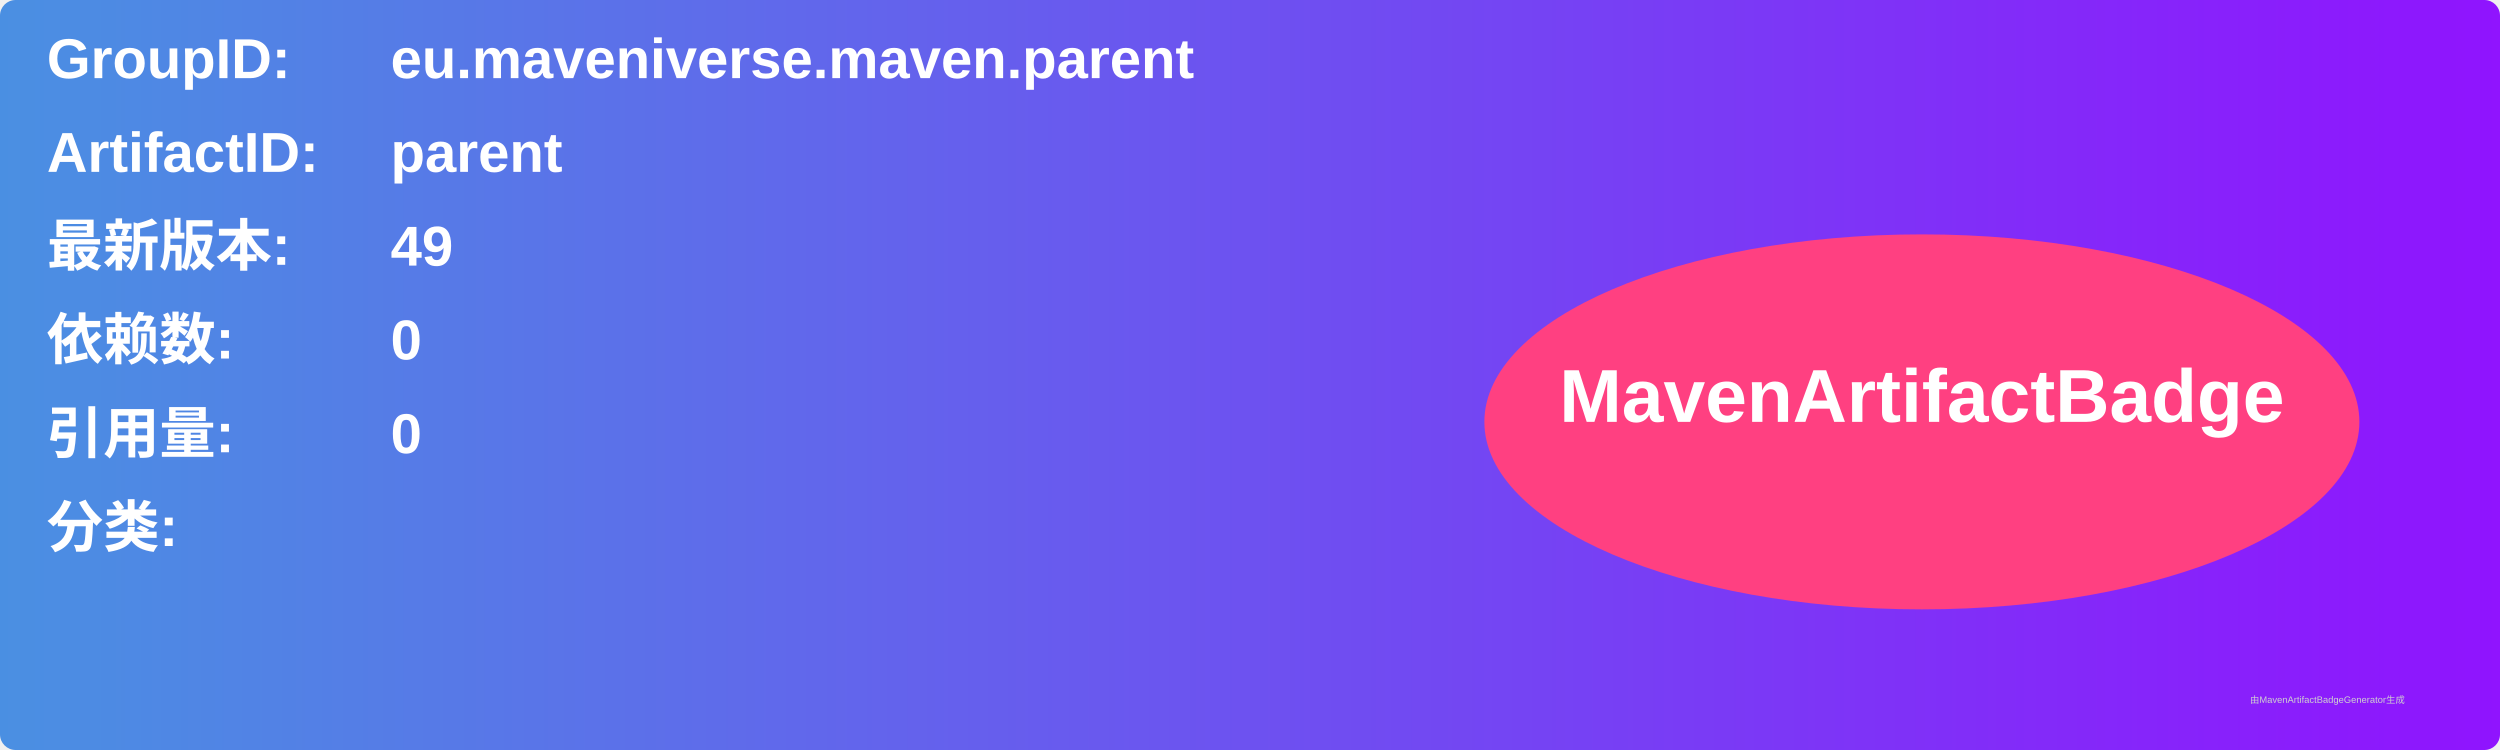
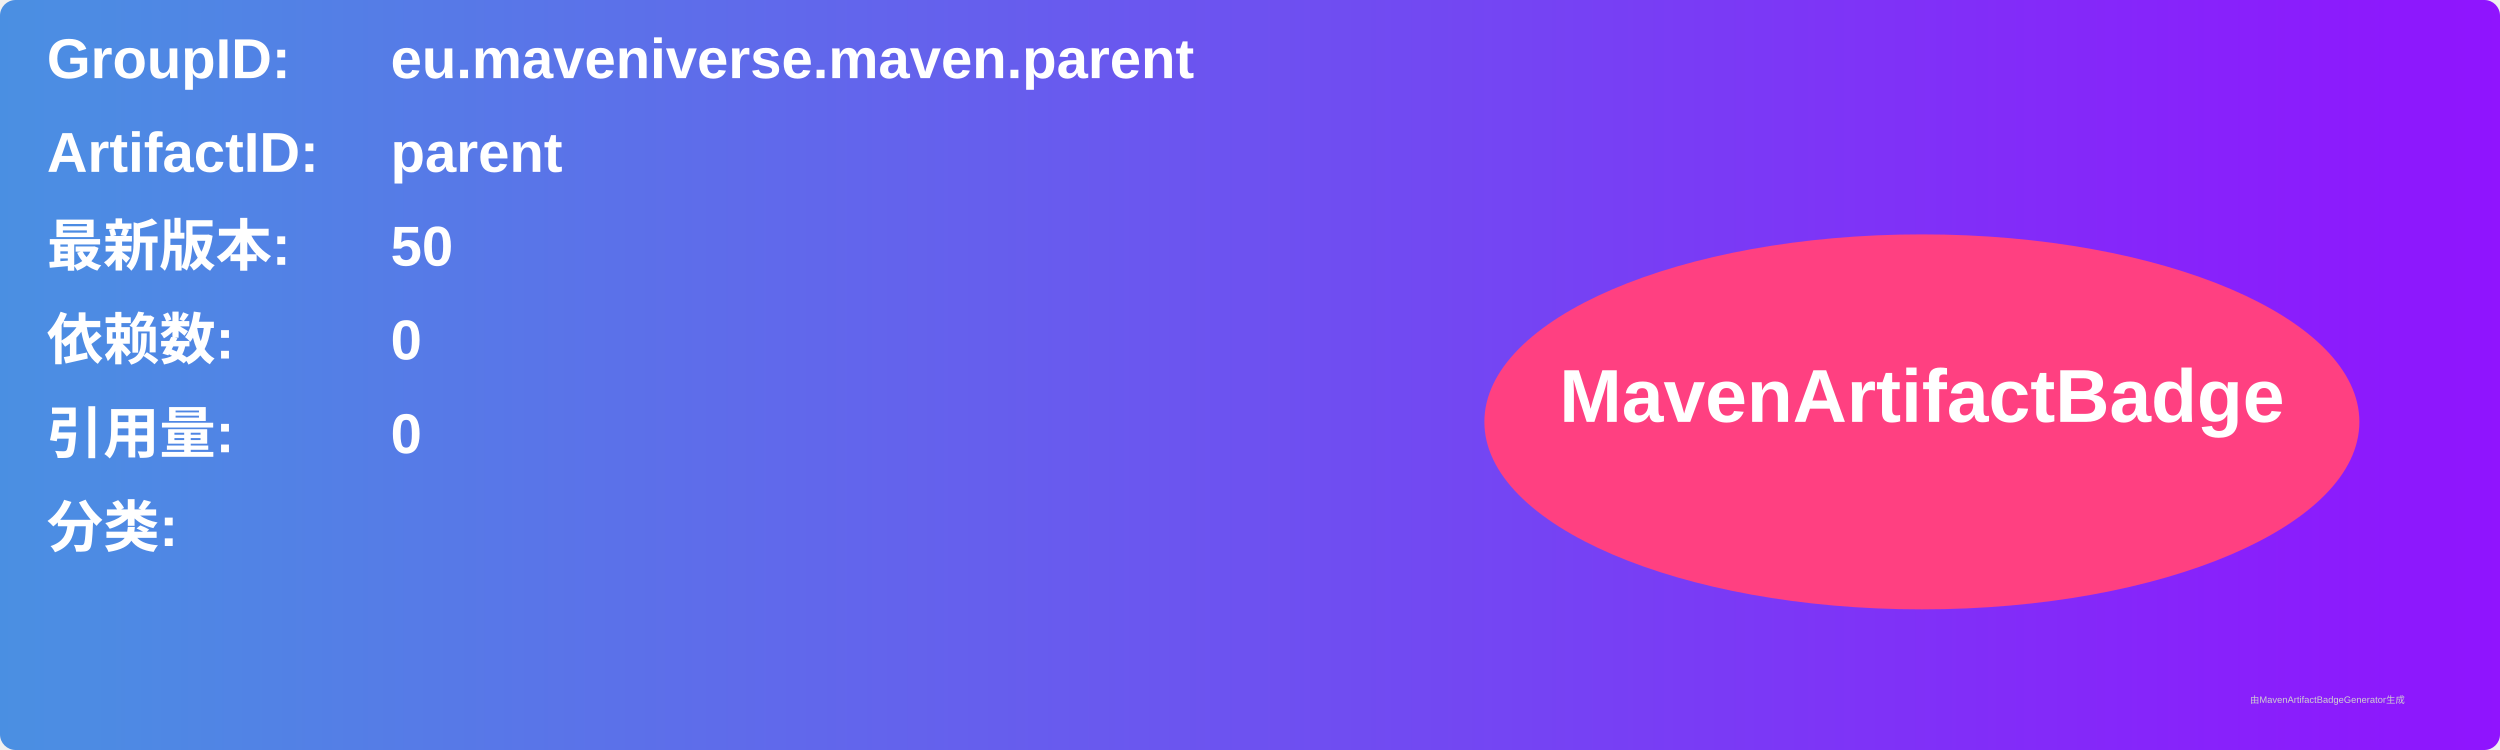
<svg xmlns="http://www.w3.org/2000/svg" width="800" height="240" viewBox="0 0 800 240">
  <linearGradient id="grad" x1="0%" y1="0%" x2="100%" y2="0%">
    <stop offset="0%" stop-color="#4a90e2" />
    <stop offset="100%" stop-color="#9013fe" />
  </linearGradient>
  <rect width="100%" height="100%" rx="5" ry="5" fill="url(#grad)" />
  <g transform="translate(15, 15)">
    <text x="0" y="10" font-family="Arial" font-size="18" fill="white" font-weight="bold" width="260">GroupID:</text>
    <text x="110" y="10" font-family="Arial" font-size="18" fill="white" font-weight="bold" width="460">eu.maveniverse.maven.parent</text>
    <text x="0" y="40" font-family="Arial" font-size="18" fill="white" font-weight="bold" width="260">ArtifactID:</text>
    <text x="110" y="40" font-family="Arial" font-size="18" fill="white" font-weight="bold" width="460">parent</text>
    <text x="0" y="70" font-family="Arial" font-size="18" fill="white" font-weight="bold">最新版本:</text>
    <text x="110" y="70" font-family="Arial" font-size="18" fill="white" font-weight="bold">
-       <tspan font-weight="bold">49</tspan>
+       <tspan font-weight="bold">50</tspan>
    </text>
    <text x="0" y="100" font-family="Arial" font-size="18" fill="white" font-weight="bold">依赖数: </text>
    <text x="110" y="100" font-family="Arial" font-size="18" fill="white">
      <tspan font-weight="bold">0</tspan>
    </text>
    <text x="0" y="130" font-family="Arial" font-size="18" fill="white" font-weight="bold">引用量: </text>
    <text x="110" y="130" font-family="Arial" font-size="18" fill="white">
      <tspan font-weight="bold">0</tspan>
    </text>
    <text x="0" y="160" font-family="Arial" font-size="18" fill="white" font-weight="bold">分类:</text>
    <text x="10" y="190" font-family="Arial" font-size="10" fill="white">
      <tspan font-weight="bold" />
    </text>
    <ellipse cx="600" cy="120" rx="140" ry="60" fill="#ff4081" />
    <text x="600" y="120" text-anchor="middle" font-family="Arial" font-size="24" fill="white" font-weight="bold">MavenArtifactBadge</text>
  </g>
  <text x="720" y="225" font-family="Arial" font-size="3" fill="#d0d0d0">由MavenArtifactBadgeGenerator生成</text>
</svg>
